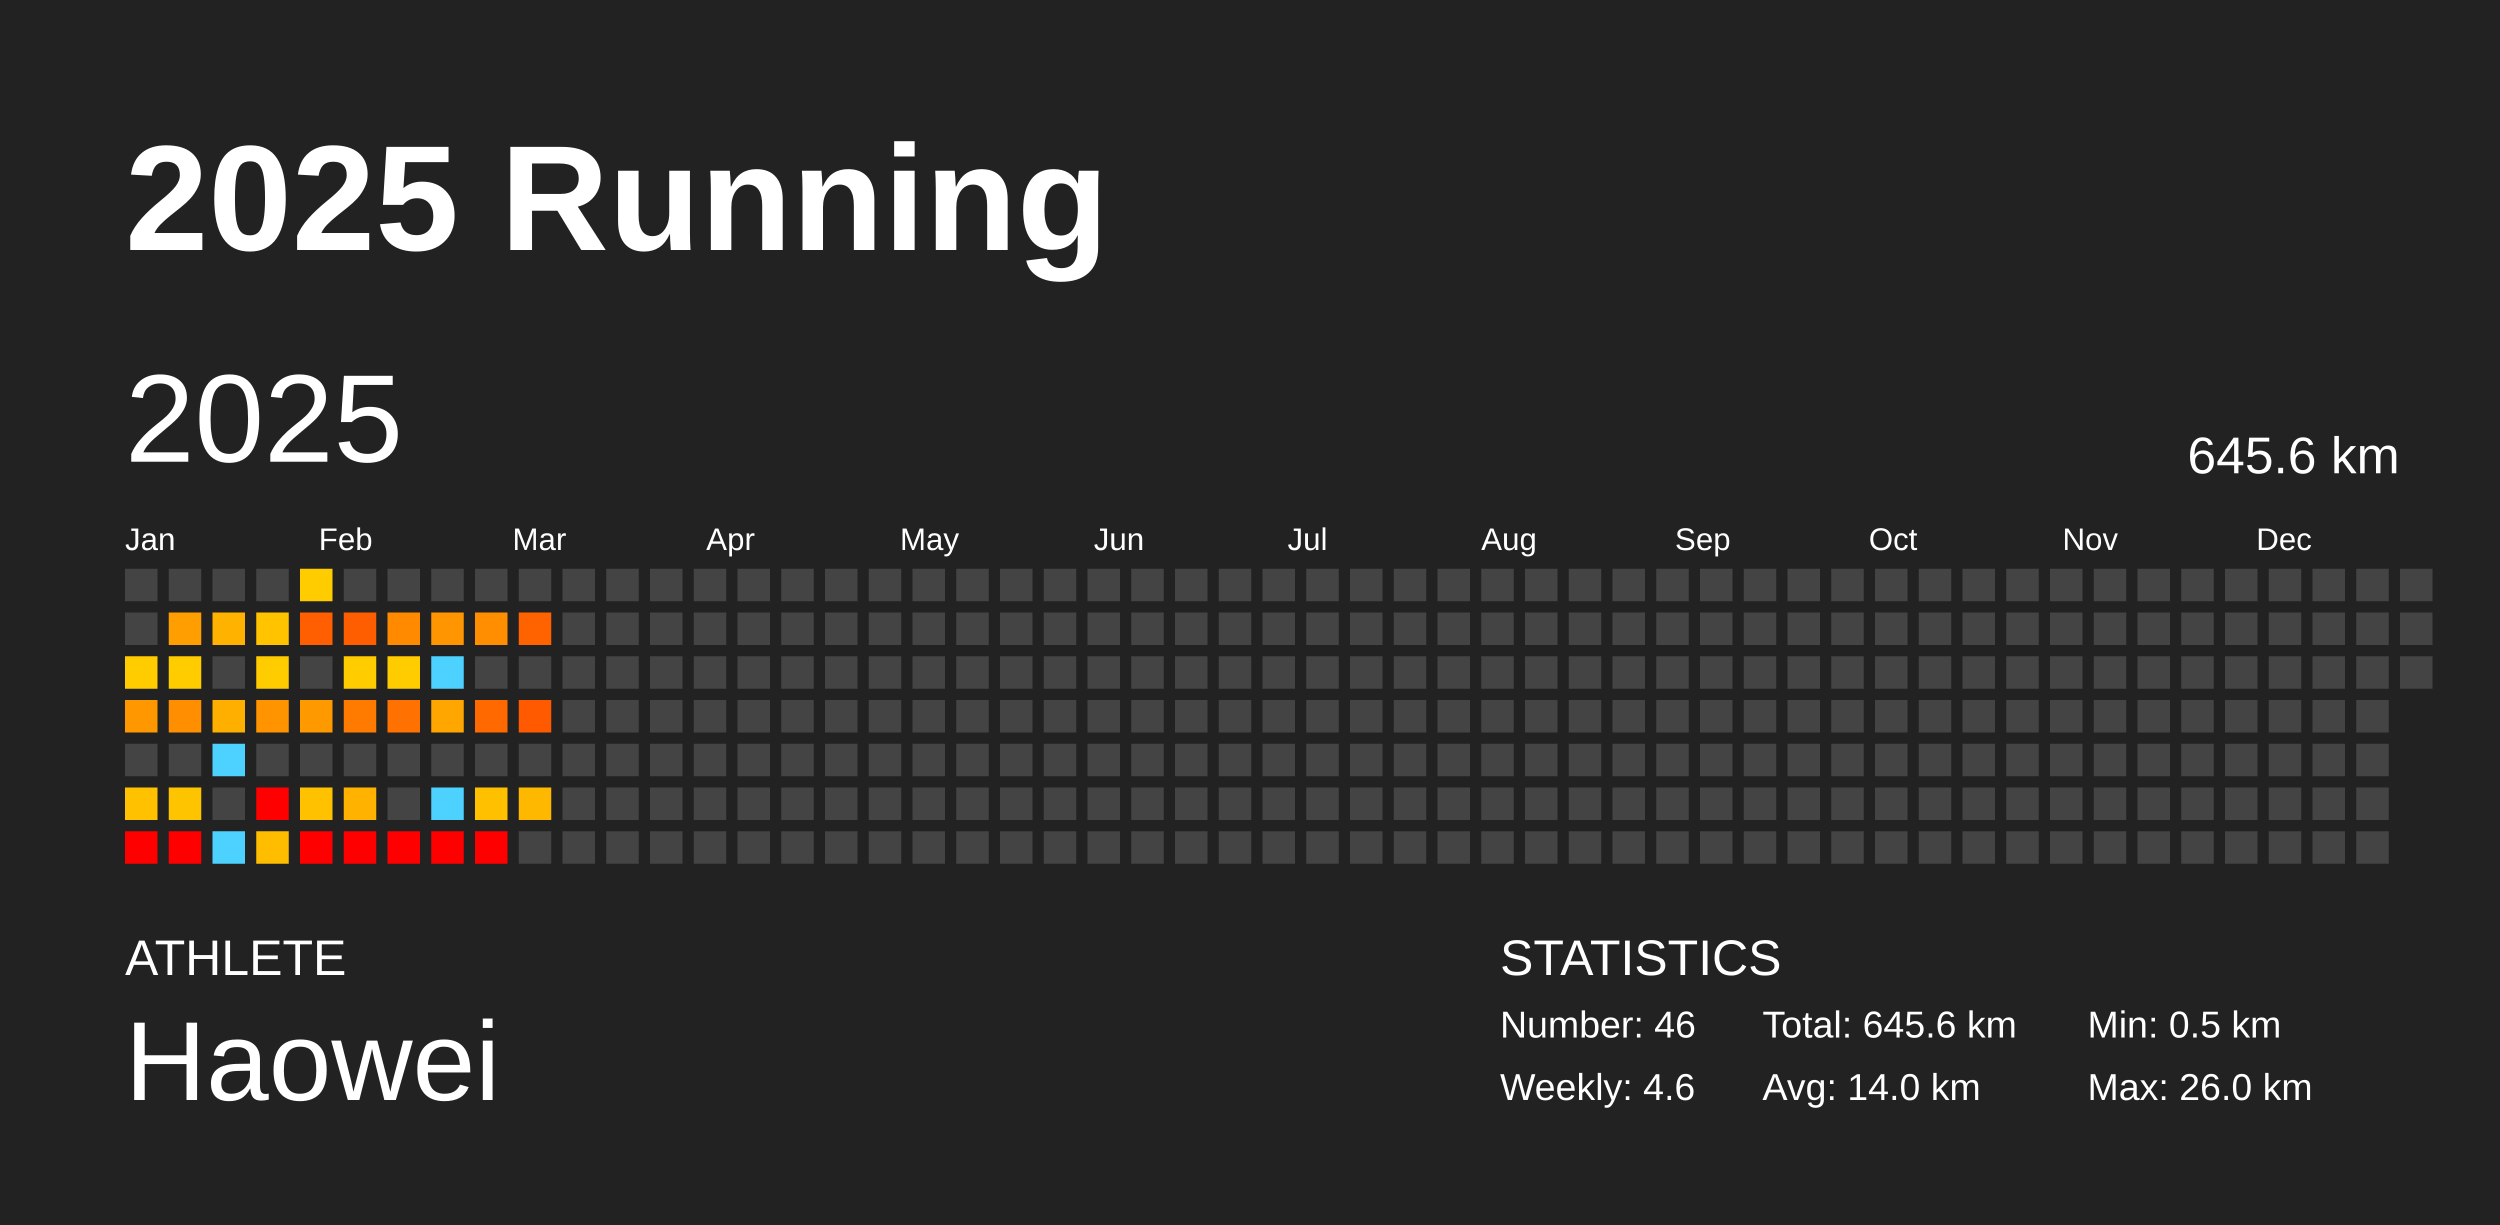
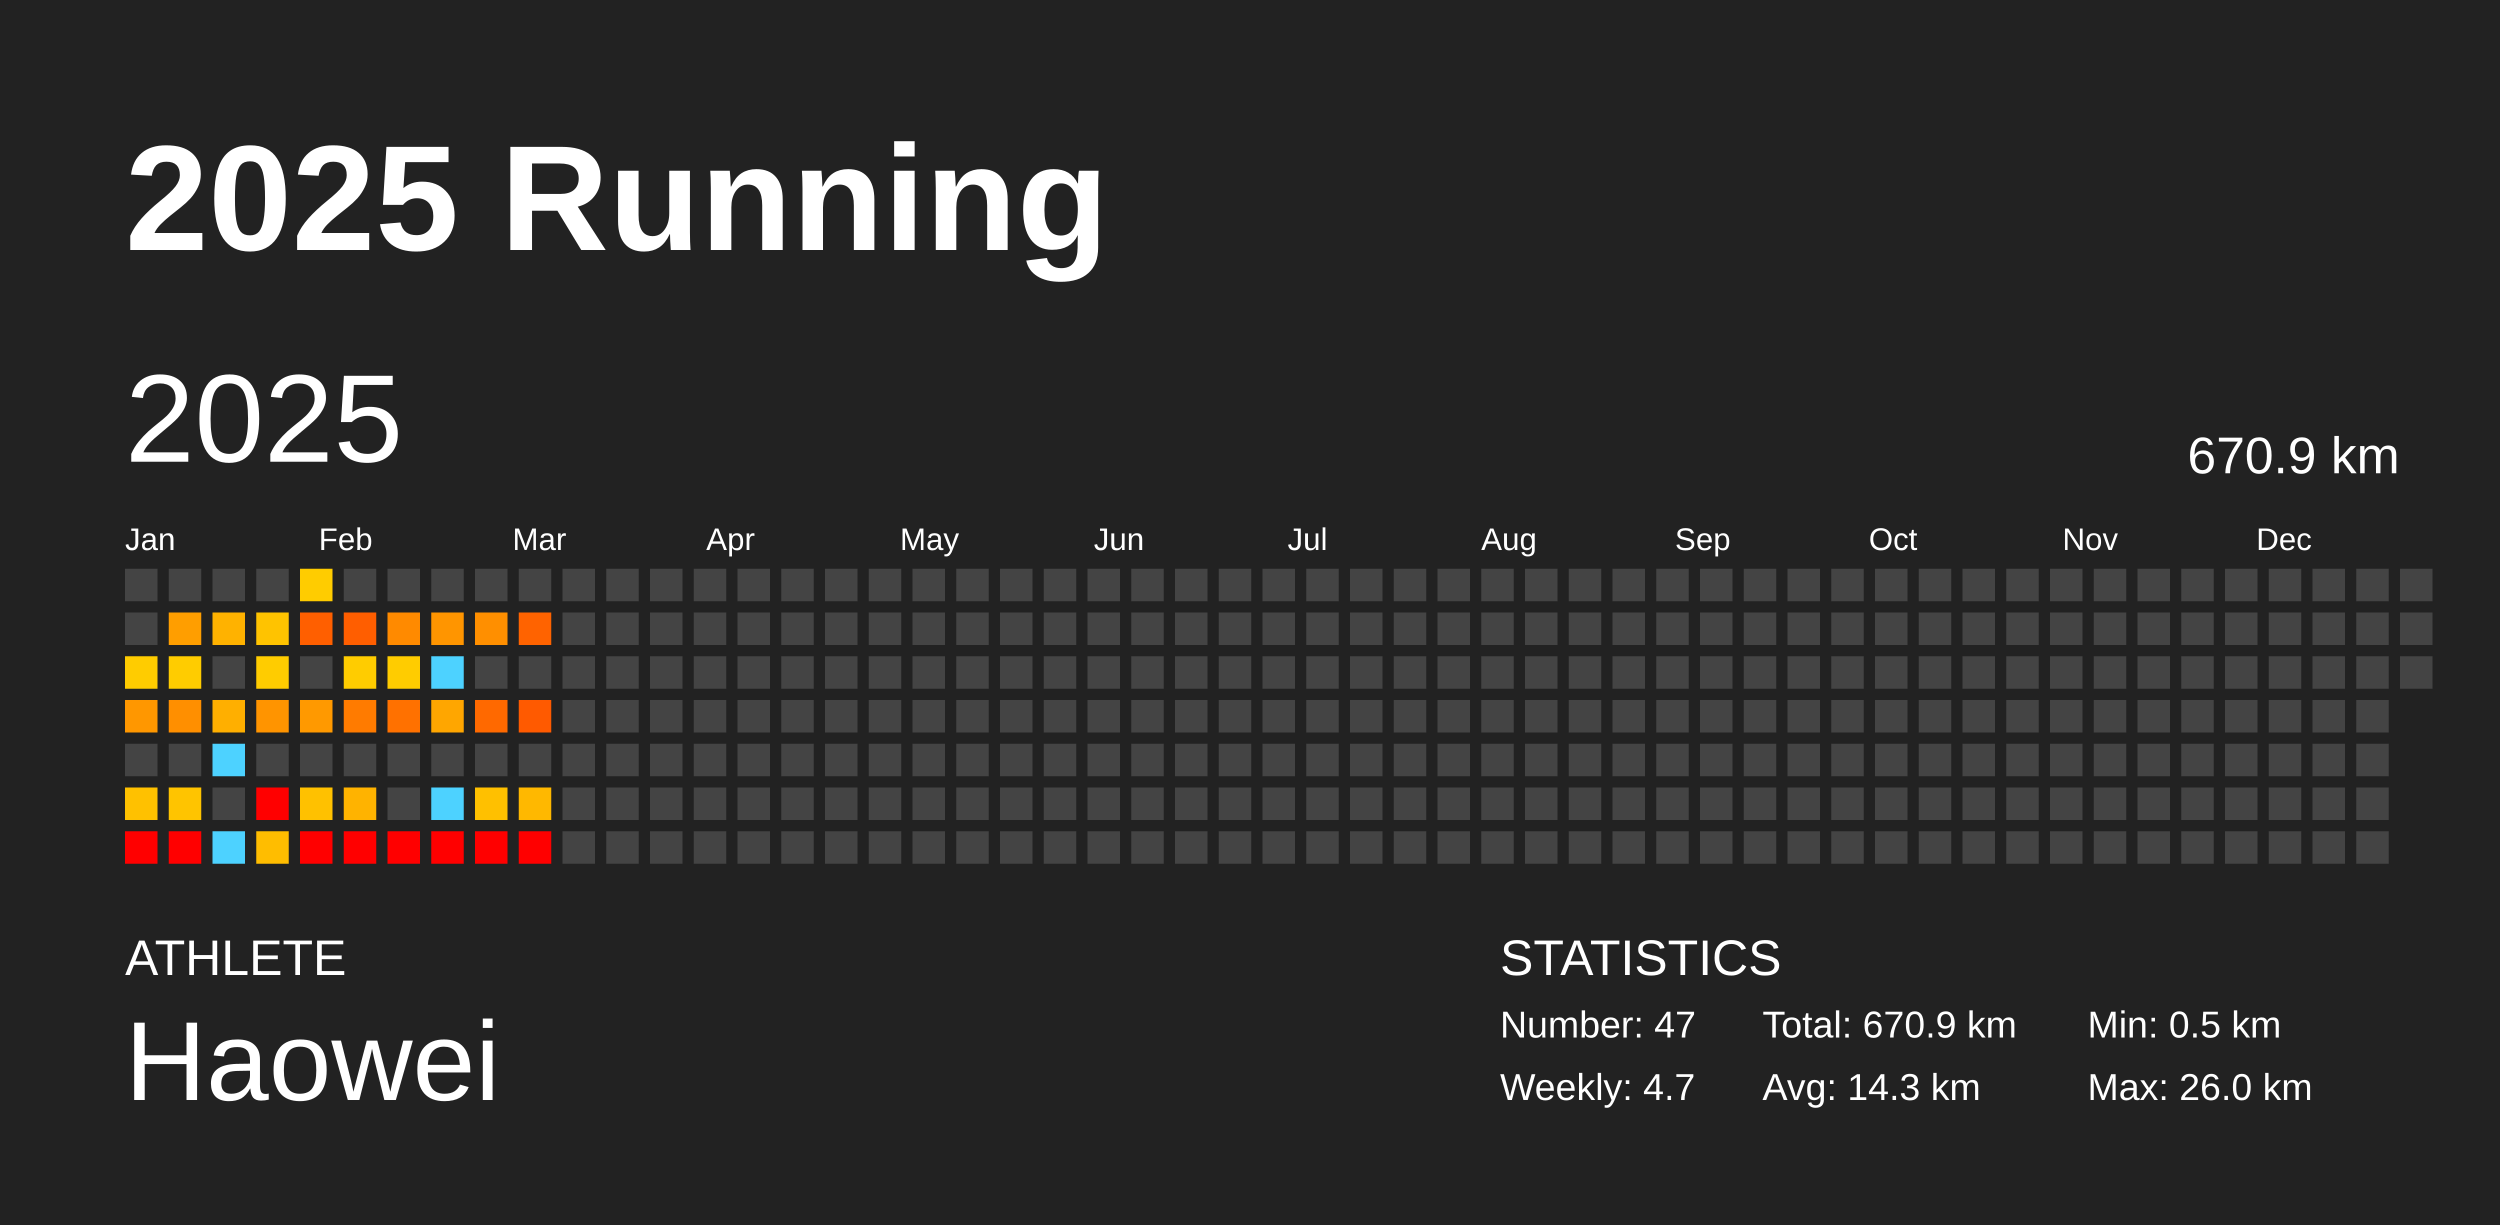
<svg xmlns="http://www.w3.org/2000/svg" baseProfile="full" height="98mm" version="1.1" viewBox="0,0,200,98" width="200mm">
  <defs />
  <rect fill="#222222" height="98" width="200" x="0" y="0" />
  <text fill="#FFFFFF" style="font-size:12px; font-family:Arial; font-weight:bold;" x="10" y="20">2025 Running</text>
  <text fill="#FFFFFF" style="font-size:4px; font-family:Arial" x="10" y="78">ATHLETE</text>
  <text fill="#FFFFFF" style="font-size:9px; font-family:Arial" x="10" y="88">Haowei</text>
  <text fill="#FFFFFF" style="font-size:4px; font-family:Arial" x="120" y="78">STATISTICS</text>
-   <text fill="#FFFFFF" style="font-size:3px; font-family:Arial" x="120" y="83">Number: 46</text>
-   <text fill="#FFFFFF" style="font-size:3px; font-family:Arial" x="120" y="88">Weekly: 4.6</text>
-   <text fill="#FFFFFF" style="font-size:3px; font-family:Arial" x="141" y="83">Total: 645.6 km</text>
-   <text fill="#FFFFFF" style="font-size:3px; font-family:Arial" x="141" y="88">Avg: 14.0 km</text>
+   <text fill="#FFFFFF" style="font-size:3px; font-family:Arial" x="120" y="83">Number: 47</text>
+   <text fill="#FFFFFF" style="font-size:3px; font-family:Arial" x="120" y="88">Weekly: 4.7</text>
+   <text fill="#FFFFFF" style="font-size:3px; font-family:Arial" x="141" y="83">Total: 670.9 km</text>
+   <text fill="#FFFFFF" style="font-size:3px; font-family:Arial" x="141" y="88">Avg: 14.3 km</text>
  <text fill="#FFFFFF" style="font-size:3px; font-family:Arial" x="167" y="83">Min: 0.5 km</text>
  <text fill="#FFFFFF" style="font-size:3px; font-family:Arial" x="167" y="88">Max: 26.0 km</text>
  <text dominant-baseline="hanging" fill="#FFFFFF" style="font-size:10.0px; font-family:Arial;" x="10" y="30">2025</text>
-   <text dominant-baseline="hanging" fill="#FFFFFF" style="font-size:4.125px; font-family:Arial;" x="175" y="35">645.6 km</text>
+   <text dominant-baseline="hanging" fill="#FFFFFF" style="font-size:4.125px; font-family:Arial;" x="175" y="35">670.9 km</text>
  <text fill="#FFFFFF" style="font-size:2.5px; font-family:Arial" x="10.0" y="44">Jan</text>
  <text fill="#FFFFFF" style="font-size:2.5px; font-family:Arial" x="25.5" y="44">Feb</text>
  <text fill="#FFFFFF" style="font-size:2.5px; font-family:Arial" x="41.0" y="44">Mar</text>
  <text fill="#FFFFFF" style="font-size:2.5px; font-family:Arial" x="56.5" y="44">Apr</text>
  <text fill="#FFFFFF" style="font-size:2.5px; font-family:Arial" x="72.0" y="44">May</text>
  <text fill="#FFFFFF" style="font-size:2.5px; font-family:Arial" x="87.5" y="44">Jun</text>
  <text fill="#FFFFFF" style="font-size:2.5px; font-family:Arial" x="103.0" y="44">Jul</text>
  <text fill="#FFFFFF" style="font-size:2.5px; font-family:Arial" x="118.5" y="44">Aug</text>
  <text fill="#FFFFFF" style="font-size:2.5px; font-family:Arial" x="134.0" y="44">Sep</text>
  <text fill="#FFFFFF" style="font-size:2.5px; font-family:Arial" x="149.5" y="44">Oct</text>
  <text fill="#FFFFFF" style="font-size:2.5px; font-family:Arial" x="165.0" y="44">Nov</text>
  <text fill="#FFFFFF" style="font-size:2.5px; font-family:Arial" x="180.5" y="44">Dec</text>
  <rect fill="#444444" height="2.6" width="2.6" x="10.0" y="45.5" />
  <rect fill="#444444" height="2.6" width="2.6" x="10.0" y="49.0" />
  <rect fill="#ffcc00" height="2.6" width="2.6" x="10.0" y="52.5" />
  <rect fill="#ff9700" height="2.6" width="2.6" x="10.0" y="56.0" />
  <rect fill="#444444" height="2.6" width="2.6" x="10.0" y="59.5" />
  <rect fill="#ffc100" height="2.6" width="2.6" x="10.0" y="63.0" />
  <rect fill="red" height="2.6" width="2.6" x="10.0" y="66.5" />
  <rect fill="#444444" height="2.6" width="2.6" x="13.5" y="45.5" />
  <rect fill="#ff9e00" height="2.6" width="2.6" x="13.5" y="49.0" />
  <rect fill="#ffcc00" height="2.6" width="2.6" x="13.5" y="52.5" />
  <rect fill="#ff8f00" height="2.6" width="2.6" x="13.5" y="56.0" />
  <rect fill="#444444" height="2.6" width="2.6" x="13.5" y="59.5" />
  <rect fill="#ffc400" height="2.6" width="2.6" x="13.5" y="63.0" />
  <rect fill="red" height="2.6" width="2.6" x="13.5" y="66.5" />
  <rect fill="#444444" height="2.6" width="2.6" x="17.0" y="45.5" />
  <rect fill="#ffb200" height="2.6" width="2.6" x="17.0" y="49.0" />
  <rect fill="#444444" height="2.6" width="2.6" x="17.0" y="52.5" />
  <rect fill="#ffaf00" height="2.6" width="2.6" x="17.0" y="56.0" />
  <rect fill="#4dd2ff" height="2.6" width="2.6" x="17.0" y="59.5" />
  <rect fill="#444444" height="2.6" width="2.6" x="17.0" y="63.0" />
  <rect fill="#4dd2ff" height="2.6" width="2.6" x="17.0" y="66.5" />
  <rect fill="#444444" height="2.6" width="2.6" x="20.5" y="45.5" />
  <rect fill="#ffc300" height="2.6" width="2.6" x="20.5" y="49.0" />
  <rect fill="#ffcc00" height="2.6" width="2.6" x="20.5" y="52.5" />
  <rect fill="#ff9400" height="2.6" width="2.6" x="20.5" y="56.0" />
  <rect fill="#444444" height="2.6" width="2.6" x="20.5" y="59.5" />
  <rect fill="red" height="2.6" width="2.6" x="20.5" y="63.0" />
  <rect fill="#ffbd00" height="2.6" width="2.6" x="20.5" y="66.5" />
  <rect fill="#ffcc00" height="2.6" width="2.6" x="24.0" y="45.5" />
  <rect fill="#ff5f00" height="2.6" width="2.6" x="24.0" y="49.0" />
  <rect fill="#444444" height="2.6" width="2.6" x="24.0" y="52.5" />
  <rect fill="#ff9900" height="2.6" width="2.6" x="24.0" y="56.0" />
  <rect fill="#444444" height="2.6" width="2.6" x="24.0" y="59.5" />
  <rect fill="#ffc100" height="2.6" width="2.6" x="24.0" y="63.0" />
  <rect fill="red" height="2.6" width="2.6" x="24.0" y="66.5" />
  <rect fill="#444444" height="2.6" width="2.6" x="27.5" y="45.5" />
  <rect fill="#ff5e00" height="2.6" width="2.6" x="27.5" y="49.0" />
  <rect fill="#ffcc00" height="2.6" width="2.6" x="27.5" y="52.5" />
  <rect fill="#ff7b00" height="2.6" width="2.6" x="27.5" y="56.0" />
  <rect fill="#444444" height="2.6" width="2.6" x="27.5" y="59.5" />
  <rect fill="#ffb300" height="2.6" width="2.6" x="27.5" y="63.0" />
  <rect fill="red" height="2.6" width="2.6" x="27.5" y="66.5" />
  <rect fill="#444444" height="2.6" width="2.6" x="31.0" y="45.5" />
  <rect fill="#ff8a00" height="2.6" width="2.6" x="31.0" y="49.0" />
  <rect fill="#ffcc00" height="2.6" width="2.6" x="31.0" y="52.5" />
  <rect fill="#ff7100" height="2.6" width="2.6" x="31.0" y="56.0" />
  <rect fill="#444444" height="2.6" width="2.6" x="31.0" y="59.5" />
  <rect fill="#444444" height="2.6" width="2.6" x="31.0" y="63.0" />
  <rect fill="red" height="2.6" width="2.6" x="31.0" y="66.5" />
  <rect fill="#444444" height="2.6" width="2.6" x="34.5" y="45.5" />
  <rect fill="#ff9500" height="2.6" width="2.6" x="34.5" y="49.0" />
  <rect fill="#4dd2ff" height="2.6" width="2.6" x="34.5" y="52.5" />
  <rect fill="#ffa600" height="2.6" width="2.6" x="34.5" y="56.0" />
  <rect fill="#444444" height="2.6" width="2.6" x="34.5" y="59.5" />
  <rect fill="#4dd2ff" height="2.6" width="2.6" x="34.5" y="63.0" />
  <rect fill="red" height="2.6" width="2.6" x="34.5" y="66.5" />
  <rect fill="#444444" height="2.6" width="2.6" x="38.0" y="45.5" />
  <rect fill="#ff8f00" height="2.6" width="2.6" x="38.0" y="49.0" />
  <rect fill="#444444" height="2.6" width="2.6" x="38.0" y="52.5" />
  <rect fill="#ff6900" height="2.6" width="2.6" x="38.0" y="56.0" />
  <rect fill="#444444" height="2.6" width="2.6" x="38.0" y="59.5" />
  <rect fill="#ffc000" height="2.6" width="2.6" x="38.0" y="63.0" />
  <rect fill="red" height="2.6" width="2.6" x="38.0" y="66.5" />
  <rect fill="#444444" height="2.6" width="2.6" x="41.5" y="45.5" />
  <rect fill="#ff6300" height="2.6" width="2.6" x="41.5" y="49.0" />
  <rect fill="#444444" height="2.6" width="2.6" x="41.5" y="52.5" />
  <rect fill="#ff5a00" height="2.6" width="2.6" x="41.5" y="56.0" />
  <rect fill="#444444" height="2.6" width="2.6" x="41.5" y="59.5" />
  <rect fill="#ffb800" height="2.6" width="2.6" x="41.5" y="63.0" />
-   <rect fill="#444444" height="2.6" width="2.6" x="41.5" y="66.5" />
+   <rect fill="red" height="2.6" width="2.6" x="41.5" y="66.5" />
  <rect fill="#444444" height="2.6" width="2.6" x="45.0" y="45.5" />
  <rect fill="#444444" height="2.6" width="2.6" x="45.0" y="49.0" />
  <rect fill="#444444" height="2.6" width="2.6" x="45.0" y="52.5" />
  <rect fill="#444444" height="2.6" width="2.6" x="45.0" y="56.0" />
  <rect fill="#444444" height="2.6" width="2.6" x="45.0" y="59.5" />
  <rect fill="#444444" height="2.6" width="2.6" x="45.0" y="63.0" />
  <rect fill="#444444" height="2.6" width="2.6" x="45.0" y="66.5" />
  <rect fill="#444444" height="2.6" width="2.6" x="48.5" y="45.5" />
  <rect fill="#444444" height="2.6" width="2.6" x="48.5" y="49.0" />
  <rect fill="#444444" height="2.6" width="2.6" x="48.5" y="52.5" />
  <rect fill="#444444" height="2.6" width="2.6" x="48.5" y="56.0" />
  <rect fill="#444444" height="2.6" width="2.6" x="48.5" y="59.5" />
  <rect fill="#444444" height="2.6" width="2.6" x="48.5" y="63.0" />
  <rect fill="#444444" height="2.6" width="2.6" x="48.5" y="66.5" />
  <rect fill="#444444" height="2.6" width="2.6" x="52.0" y="45.5" />
  <rect fill="#444444" height="2.6" width="2.6" x="52.0" y="49.0" />
  <rect fill="#444444" height="2.6" width="2.6" x="52.0" y="52.5" />
  <rect fill="#444444" height="2.6" width="2.6" x="52.0" y="56.0" />
  <rect fill="#444444" height="2.6" width="2.6" x="52.0" y="59.5" />
  <rect fill="#444444" height="2.6" width="2.6" x="52.0" y="63.0" />
  <rect fill="#444444" height="2.6" width="2.6" x="52.0" y="66.5" />
  <rect fill="#444444" height="2.6" width="2.6" x="55.5" y="45.5" />
  <rect fill="#444444" height="2.6" width="2.6" x="55.5" y="49.0" />
  <rect fill="#444444" height="2.6" width="2.6" x="55.5" y="52.5" />
  <rect fill="#444444" height="2.6" width="2.6" x="55.5" y="56.0" />
  <rect fill="#444444" height="2.6" width="2.6" x="55.5" y="59.5" />
  <rect fill="#444444" height="2.6" width="2.6" x="55.5" y="63.0" />
  <rect fill="#444444" height="2.6" width="2.6" x="55.5" y="66.5" />
  <rect fill="#444444" height="2.6" width="2.6" x="59.0" y="45.5" />
  <rect fill="#444444" height="2.6" width="2.6" x="59.0" y="49.0" />
  <rect fill="#444444" height="2.6" width="2.6" x="59.0" y="52.5" />
  <rect fill="#444444" height="2.6" width="2.6" x="59.0" y="56.0" />
  <rect fill="#444444" height="2.6" width="2.6" x="59.0" y="59.5" />
  <rect fill="#444444" height="2.6" width="2.6" x="59.0" y="63.0" />
  <rect fill="#444444" height="2.6" width="2.6" x="59.0" y="66.5" />
  <rect fill="#444444" height="2.6" width="2.6" x="62.5" y="45.5" />
  <rect fill="#444444" height="2.6" width="2.6" x="62.5" y="49.0" />
  <rect fill="#444444" height="2.6" width="2.6" x="62.5" y="52.5" />
  <rect fill="#444444" height="2.6" width="2.6" x="62.5" y="56.0" />
  <rect fill="#444444" height="2.6" width="2.6" x="62.5" y="59.5" />
  <rect fill="#444444" height="2.6" width="2.6" x="62.5" y="63.0" />
  <rect fill="#444444" height="2.6" width="2.6" x="62.5" y="66.5" />
  <rect fill="#444444" height="2.6" width="2.6" x="66.0" y="45.5" />
  <rect fill="#444444" height="2.6" width="2.6" x="66.0" y="49.0" />
  <rect fill="#444444" height="2.6" width="2.6" x="66.0" y="52.5" />
  <rect fill="#444444" height="2.6" width="2.6" x="66.0" y="56.0" />
  <rect fill="#444444" height="2.6" width="2.6" x="66.0" y="59.5" />
  <rect fill="#444444" height="2.6" width="2.6" x="66.0" y="63.0" />
  <rect fill="#444444" height="2.6" width="2.6" x="66.0" y="66.5" />
  <rect fill="#444444" height="2.6" width="2.6" x="69.5" y="45.5" />
  <rect fill="#444444" height="2.6" width="2.6" x="69.5" y="49.0" />
  <rect fill="#444444" height="2.6" width="2.6" x="69.5" y="52.5" />
  <rect fill="#444444" height="2.6" width="2.6" x="69.5" y="56.0" />
  <rect fill="#444444" height="2.6" width="2.6" x="69.5" y="59.5" />
  <rect fill="#444444" height="2.6" width="2.6" x="69.5" y="63.0" />
  <rect fill="#444444" height="2.6" width="2.6" x="69.5" y="66.5" />
  <rect fill="#444444" height="2.6" width="2.6" x="73.0" y="45.5" />
  <rect fill="#444444" height="2.6" width="2.6" x="73.0" y="49.0" />
  <rect fill="#444444" height="2.6" width="2.6" x="73.0" y="52.5" />
  <rect fill="#444444" height="2.6" width="2.6" x="73.0" y="56.0" />
  <rect fill="#444444" height="2.6" width="2.6" x="73.0" y="59.5" />
  <rect fill="#444444" height="2.6" width="2.6" x="73.0" y="63.0" />
  <rect fill="#444444" height="2.6" width="2.6" x="73.0" y="66.5" />
  <rect fill="#444444" height="2.6" width="2.6" x="76.5" y="45.5" />
  <rect fill="#444444" height="2.6" width="2.6" x="76.5" y="49.0" />
  <rect fill="#444444" height="2.6" width="2.6" x="76.5" y="52.5" />
  <rect fill="#444444" height="2.6" width="2.6" x="76.5" y="56.0" />
  <rect fill="#444444" height="2.6" width="2.6" x="76.5" y="59.5" />
  <rect fill="#444444" height="2.6" width="2.6" x="76.5" y="63.0" />
  <rect fill="#444444" height="2.6" width="2.6" x="76.5" y="66.5" />
  <rect fill="#444444" height="2.6" width="2.6" x="80.0" y="45.5" />
  <rect fill="#444444" height="2.6" width="2.6" x="80.0" y="49.0" />
  <rect fill="#444444" height="2.6" width="2.6" x="80.0" y="52.5" />
  <rect fill="#444444" height="2.6" width="2.6" x="80.0" y="56.0" />
  <rect fill="#444444" height="2.6" width="2.6" x="80.0" y="59.5" />
  <rect fill="#444444" height="2.6" width="2.6" x="80.0" y="63.0" />
  <rect fill="#444444" height="2.6" width="2.6" x="80.0" y="66.5" />
  <rect fill="#444444" height="2.6" width="2.6" x="83.5" y="45.5" />
  <rect fill="#444444" height="2.6" width="2.6" x="83.5" y="49.0" />
  <rect fill="#444444" height="2.6" width="2.6" x="83.5" y="52.5" />
  <rect fill="#444444" height="2.6" width="2.6" x="83.5" y="56.0" />
  <rect fill="#444444" height="2.6" width="2.6" x="83.5" y="59.5" />
  <rect fill="#444444" height="2.6" width="2.6" x="83.5" y="63.0" />
  <rect fill="#444444" height="2.6" width="2.6" x="83.5" y="66.5" />
  <rect fill="#444444" height="2.6" width="2.6" x="87.0" y="45.5" />
  <rect fill="#444444" height="2.6" width="2.6" x="87.0" y="49.0" />
  <rect fill="#444444" height="2.6" width="2.6" x="87.0" y="52.5" />
  <rect fill="#444444" height="2.6" width="2.6" x="87.0" y="56.0" />
  <rect fill="#444444" height="2.6" width="2.6" x="87.0" y="59.5" />
  <rect fill="#444444" height="2.6" width="2.6" x="87.0" y="63.0" />
  <rect fill="#444444" height="2.6" width="2.6" x="87.0" y="66.5" />
  <rect fill="#444444" height="2.6" width="2.6" x="90.5" y="45.5" />
  <rect fill="#444444" height="2.6" width="2.6" x="90.5" y="49.0" />
  <rect fill="#444444" height="2.6" width="2.6" x="90.5" y="52.5" />
  <rect fill="#444444" height="2.6" width="2.6" x="90.5" y="56.0" />
  <rect fill="#444444" height="2.6" width="2.6" x="90.5" y="59.5" />
  <rect fill="#444444" height="2.6" width="2.6" x="90.5" y="63.0" />
  <rect fill="#444444" height="2.6" width="2.6" x="90.5" y="66.5" />
  <rect fill="#444444" height="2.6" width="2.6" x="94.0" y="45.5" />
  <rect fill="#444444" height="2.6" width="2.6" x="94.0" y="49.0" />
  <rect fill="#444444" height="2.6" width="2.6" x="94.0" y="52.5" />
  <rect fill="#444444" height="2.6" width="2.6" x="94.0" y="56.0" />
  <rect fill="#444444" height="2.6" width="2.6" x="94.0" y="59.5" />
  <rect fill="#444444" height="2.6" width="2.6" x="94.0" y="63.0" />
  <rect fill="#444444" height="2.6" width="2.6" x="94.0" y="66.5" />
  <rect fill="#444444" height="2.6" width="2.6" x="97.5" y="45.5" />
  <rect fill="#444444" height="2.6" width="2.6" x="97.5" y="49.0" />
  <rect fill="#444444" height="2.6" width="2.6" x="97.5" y="52.5" />
  <rect fill="#444444" height="2.6" width="2.6" x="97.5" y="56.0" />
  <rect fill="#444444" height="2.6" width="2.6" x="97.5" y="59.5" />
  <rect fill="#444444" height="2.6" width="2.6" x="97.5" y="63.0" />
  <rect fill="#444444" height="2.6" width="2.6" x="97.5" y="66.5" />
  <rect fill="#444444" height="2.6" width="2.6" x="101.0" y="45.5" />
  <rect fill="#444444" height="2.6" width="2.6" x="101.0" y="49.0" />
  <rect fill="#444444" height="2.6" width="2.6" x="101.0" y="52.5" />
  <rect fill="#444444" height="2.6" width="2.6" x="101.0" y="56.0" />
  <rect fill="#444444" height="2.6" width="2.6" x="101.0" y="59.5" />
  <rect fill="#444444" height="2.6" width="2.6" x="101.0" y="63.0" />
  <rect fill="#444444" height="2.6" width="2.6" x="101.0" y="66.5" />
  <rect fill="#444444" height="2.6" width="2.6" x="104.5" y="45.5" />
  <rect fill="#444444" height="2.6" width="2.6" x="104.5" y="49.0" />
  <rect fill="#444444" height="2.6" width="2.6" x="104.5" y="52.5" />
  <rect fill="#444444" height="2.6" width="2.6" x="104.5" y="56.0" />
  <rect fill="#444444" height="2.6" width="2.6" x="104.5" y="59.5" />
  <rect fill="#444444" height="2.6" width="2.6" x="104.5" y="63.0" />
  <rect fill="#444444" height="2.6" width="2.6" x="104.5" y="66.5" />
  <rect fill="#444444" height="2.6" width="2.6" x="108.0" y="45.5" />
  <rect fill="#444444" height="2.6" width="2.6" x="108.0" y="49.0" />
  <rect fill="#444444" height="2.6" width="2.6" x="108.0" y="52.5" />
  <rect fill="#444444" height="2.6" width="2.6" x="108.0" y="56.0" />
  <rect fill="#444444" height="2.6" width="2.6" x="108.0" y="59.5" />
  <rect fill="#444444" height="2.6" width="2.6" x="108.0" y="63.0" />
  <rect fill="#444444" height="2.6" width="2.6" x="108.0" y="66.5" />
  <rect fill="#444444" height="2.6" width="2.6" x="111.5" y="45.5" />
  <rect fill="#444444" height="2.6" width="2.6" x="111.5" y="49.0" />
  <rect fill="#444444" height="2.6" width="2.6" x="111.5" y="52.5" />
  <rect fill="#444444" height="2.6" width="2.6" x="111.5" y="56.0" />
  <rect fill="#444444" height="2.6" width="2.6" x="111.5" y="59.5" />
  <rect fill="#444444" height="2.6" width="2.6" x="111.5" y="63.0" />
  <rect fill="#444444" height="2.6" width="2.6" x="111.5" y="66.5" />
  <rect fill="#444444" height="2.6" width="2.6" x="115.0" y="45.5" />
  <rect fill="#444444" height="2.6" width="2.6" x="115.0" y="49.0" />
  <rect fill="#444444" height="2.6" width="2.6" x="115.0" y="52.5" />
  <rect fill="#444444" height="2.6" width="2.6" x="115.0" y="56.0" />
  <rect fill="#444444" height="2.6" width="2.6" x="115.0" y="59.5" />
  <rect fill="#444444" height="2.6" width="2.6" x="115.0" y="63.0" />
  <rect fill="#444444" height="2.6" width="2.6" x="115.0" y="66.5" />
  <rect fill="#444444" height="2.6" width="2.6" x="118.5" y="45.5" />
  <rect fill="#444444" height="2.6" width="2.6" x="118.5" y="49.0" />
  <rect fill="#444444" height="2.6" width="2.6" x="118.5" y="52.5" />
  <rect fill="#444444" height="2.6" width="2.6" x="118.5" y="56.0" />
  <rect fill="#444444" height="2.6" width="2.6" x="118.5" y="59.5" />
  <rect fill="#444444" height="2.6" width="2.6" x="118.5" y="63.0" />
  <rect fill="#444444" height="2.6" width="2.6" x="118.5" y="66.5" />
  <rect fill="#444444" height="2.6" width="2.6" x="122.0" y="45.5" />
  <rect fill="#444444" height="2.6" width="2.6" x="122.0" y="49.0" />
  <rect fill="#444444" height="2.6" width="2.6" x="122.0" y="52.5" />
  <rect fill="#444444" height="2.6" width="2.6" x="122.0" y="56.0" />
  <rect fill="#444444" height="2.6" width="2.6" x="122.0" y="59.5" />
  <rect fill="#444444" height="2.6" width="2.6" x="122.0" y="63.0" />
  <rect fill="#444444" height="2.6" width="2.6" x="122.0" y="66.5" />
  <rect fill="#444444" height="2.6" width="2.6" x="125.5" y="45.5" />
  <rect fill="#444444" height="2.6" width="2.6" x="125.5" y="49.0" />
  <rect fill="#444444" height="2.6" width="2.6" x="125.5" y="52.5" />
  <rect fill="#444444" height="2.6" width="2.6" x="125.5" y="56.0" />
  <rect fill="#444444" height="2.6" width="2.6" x="125.5" y="59.5" />
  <rect fill="#444444" height="2.6" width="2.6" x="125.5" y="63.0" />
  <rect fill="#444444" height="2.6" width="2.6" x="125.5" y="66.5" />
  <rect fill="#444444" height="2.6" width="2.6" x="129.0" y="45.5" />
  <rect fill="#444444" height="2.6" width="2.6" x="129.0" y="49.0" />
  <rect fill="#444444" height="2.6" width="2.6" x="129.0" y="52.5" />
  <rect fill="#444444" height="2.6" width="2.6" x="129.0" y="56.0" />
  <rect fill="#444444" height="2.6" width="2.6" x="129.0" y="59.5" />
  <rect fill="#444444" height="2.6" width="2.6" x="129.0" y="63.0" />
  <rect fill="#444444" height="2.6" width="2.6" x="129.0" y="66.5" />
  <rect fill="#444444" height="2.6" width="2.6" x="132.5" y="45.5" />
  <rect fill="#444444" height="2.6" width="2.6" x="132.5" y="49.0" />
  <rect fill="#444444" height="2.6" width="2.6" x="132.5" y="52.5" />
  <rect fill="#444444" height="2.6" width="2.6" x="132.5" y="56.0" />
  <rect fill="#444444" height="2.6" width="2.6" x="132.5" y="59.5" />
  <rect fill="#444444" height="2.6" width="2.6" x="132.5" y="63.0" />
  <rect fill="#444444" height="2.6" width="2.6" x="132.5" y="66.5" />
  <rect fill="#444444" height="2.6" width="2.6" x="136.0" y="45.5" />
  <rect fill="#444444" height="2.6" width="2.6" x="136.0" y="49.0" />
  <rect fill="#444444" height="2.6" width="2.6" x="136.0" y="52.5" />
  <rect fill="#444444" height="2.6" width="2.6" x="136.0" y="56.0" />
  <rect fill="#444444" height="2.6" width="2.6" x="136.0" y="59.5" />
  <rect fill="#444444" height="2.6" width="2.6" x="136.0" y="63.0" />
  <rect fill="#444444" height="2.6" width="2.6" x="136.0" y="66.5" />
  <rect fill="#444444" height="2.6" width="2.6" x="139.5" y="45.5" />
  <rect fill="#444444" height="2.6" width="2.6" x="139.5" y="49.0" />
  <rect fill="#444444" height="2.6" width="2.6" x="139.5" y="52.5" />
  <rect fill="#444444" height="2.6" width="2.6" x="139.5" y="56.0" />
  <rect fill="#444444" height="2.6" width="2.6" x="139.5" y="59.5" />
  <rect fill="#444444" height="2.6" width="2.6" x="139.5" y="63.0" />
  <rect fill="#444444" height="2.6" width="2.6" x="139.5" y="66.5" />
  <rect fill="#444444" height="2.6" width="2.6" x="143.0" y="45.5" />
  <rect fill="#444444" height="2.6" width="2.6" x="143.0" y="49.0" />
  <rect fill="#444444" height="2.6" width="2.6" x="143.0" y="52.5" />
  <rect fill="#444444" height="2.6" width="2.6" x="143.0" y="56.0" />
  <rect fill="#444444" height="2.6" width="2.6" x="143.0" y="59.5" />
  <rect fill="#444444" height="2.6" width="2.6" x="143.0" y="63.0" />
  <rect fill="#444444" height="2.6" width="2.6" x="143.0" y="66.5" />
  <rect fill="#444444" height="2.6" width="2.6" x="146.5" y="45.5" />
  <rect fill="#444444" height="2.6" width="2.6" x="146.5" y="49.0" />
  <rect fill="#444444" height="2.6" width="2.6" x="146.5" y="52.5" />
  <rect fill="#444444" height="2.6" width="2.6" x="146.5" y="56.0" />
  <rect fill="#444444" height="2.6" width="2.6" x="146.5" y="59.5" />
  <rect fill="#444444" height="2.6" width="2.6" x="146.5" y="63.0" />
  <rect fill="#444444" height="2.6" width="2.6" x="146.5" y="66.5" />
  <rect fill="#444444" height="2.6" width="2.6" x="150.0" y="45.5" />
  <rect fill="#444444" height="2.6" width="2.6" x="150.0" y="49.0" />
  <rect fill="#444444" height="2.6" width="2.6" x="150.0" y="52.5" />
  <rect fill="#444444" height="2.6" width="2.6" x="150.0" y="56.0" />
  <rect fill="#444444" height="2.6" width="2.6" x="150.0" y="59.5" />
  <rect fill="#444444" height="2.6" width="2.6" x="150.0" y="63.0" />
  <rect fill="#444444" height="2.6" width="2.6" x="150.0" y="66.5" />
  <rect fill="#444444" height="2.6" width="2.6" x="153.5" y="45.5" />
  <rect fill="#444444" height="2.6" width="2.6" x="153.5" y="49.0" />
  <rect fill="#444444" height="2.6" width="2.6" x="153.5" y="52.5" />
  <rect fill="#444444" height="2.6" width="2.6" x="153.5" y="56.0" />
  <rect fill="#444444" height="2.6" width="2.6" x="153.5" y="59.5" />
  <rect fill="#444444" height="2.6" width="2.6" x="153.5" y="63.0" />
  <rect fill="#444444" height="2.6" width="2.6" x="153.5" y="66.5" />
  <rect fill="#444444" height="2.6" width="2.6" x="157.0" y="45.5" />
  <rect fill="#444444" height="2.6" width="2.6" x="157.0" y="49.0" />
  <rect fill="#444444" height="2.6" width="2.6" x="157.0" y="52.5" />
  <rect fill="#444444" height="2.6" width="2.6" x="157.0" y="56.0" />
  <rect fill="#444444" height="2.6" width="2.6" x="157.0" y="59.5" />
  <rect fill="#444444" height="2.6" width="2.6" x="157.0" y="63.0" />
  <rect fill="#444444" height="2.6" width="2.6" x="157.0" y="66.5" />
  <rect fill="#444444" height="2.6" width="2.6" x="160.5" y="45.5" />
  <rect fill="#444444" height="2.6" width="2.6" x="160.5" y="49.0" />
  <rect fill="#444444" height="2.6" width="2.6" x="160.5" y="52.5" />
  <rect fill="#444444" height="2.6" width="2.6" x="160.5" y="56.0" />
  <rect fill="#444444" height="2.6" width="2.6" x="160.5" y="59.5" />
  <rect fill="#444444" height="2.6" width="2.6" x="160.5" y="63.0" />
  <rect fill="#444444" height="2.6" width="2.6" x="160.5" y="66.5" />
  <rect fill="#444444" height="2.6" width="2.6" x="164.0" y="45.5" />
  <rect fill="#444444" height="2.6" width="2.6" x="164.0" y="49.0" />
  <rect fill="#444444" height="2.6" width="2.6" x="164.0" y="52.5" />
  <rect fill="#444444" height="2.6" width="2.6" x="164.0" y="56.0" />
  <rect fill="#444444" height="2.6" width="2.6" x="164.0" y="59.5" />
  <rect fill="#444444" height="2.6" width="2.6" x="164.0" y="63.0" />
  <rect fill="#444444" height="2.6" width="2.6" x="164.0" y="66.5" />
  <rect fill="#444444" height="2.6" width="2.6" x="167.5" y="45.5" />
  <rect fill="#444444" height="2.6" width="2.6" x="167.5" y="49.0" />
  <rect fill="#444444" height="2.6" width="2.6" x="167.5" y="52.5" />
  <rect fill="#444444" height="2.6" width="2.6" x="167.5" y="56.0" />
  <rect fill="#444444" height="2.6" width="2.6" x="167.5" y="59.5" />
  <rect fill="#444444" height="2.6" width="2.6" x="167.5" y="63.0" />
  <rect fill="#444444" height="2.6" width="2.6" x="167.5" y="66.5" />
  <rect fill="#444444" height="2.6" width="2.6" x="171.0" y="45.5" />
  <rect fill="#444444" height="2.6" width="2.6" x="171.0" y="49.0" />
  <rect fill="#444444" height="2.6" width="2.6" x="171.0" y="52.5" />
  <rect fill="#444444" height="2.6" width="2.6" x="171.0" y="56.0" />
  <rect fill="#444444" height="2.6" width="2.6" x="171.0" y="59.5" />
  <rect fill="#444444" height="2.6" width="2.6" x="171.0" y="63.0" />
  <rect fill="#444444" height="2.6" width="2.6" x="171.0" y="66.5" />
  <rect fill="#444444" height="2.6" width="2.6" x="174.5" y="45.5" />
  <rect fill="#444444" height="2.6" width="2.6" x="174.5" y="49.0" />
  <rect fill="#444444" height="2.6" width="2.6" x="174.5" y="52.5" />
  <rect fill="#444444" height="2.6" width="2.6" x="174.5" y="56.0" />
  <rect fill="#444444" height="2.6" width="2.6" x="174.5" y="59.5" />
  <rect fill="#444444" height="2.6" width="2.6" x="174.5" y="63.0" />
  <rect fill="#444444" height="2.6" width="2.6" x="174.5" y="66.5" />
  <rect fill="#444444" height="2.6" width="2.6" x="178.0" y="45.5" />
  <rect fill="#444444" height="2.6" width="2.6" x="178.0" y="49.0" />
  <rect fill="#444444" height="2.6" width="2.6" x="178.0" y="52.5" />
  <rect fill="#444444" height="2.6" width="2.6" x="178.0" y="56.0" />
  <rect fill="#444444" height="2.6" width="2.6" x="178.0" y="59.5" />
  <rect fill="#444444" height="2.6" width="2.6" x="178.0" y="63.0" />
  <rect fill="#444444" height="2.6" width="2.6" x="178.0" y="66.5" />
  <rect fill="#444444" height="2.6" width="2.6" x="181.5" y="45.5" />
  <rect fill="#444444" height="2.6" width="2.6" x="181.5" y="49.0" />
  <rect fill="#444444" height="2.6" width="2.6" x="181.5" y="52.5" />
  <rect fill="#444444" height="2.6" width="2.6" x="181.5" y="56.0" />
  <rect fill="#444444" height="2.6" width="2.6" x="181.5" y="59.5" />
  <rect fill="#444444" height="2.6" width="2.6" x="181.5" y="63.0" />
  <rect fill="#444444" height="2.6" width="2.6" x="181.5" y="66.5" />
  <rect fill="#444444" height="2.6" width="2.6" x="185.0" y="45.5" />
  <rect fill="#444444" height="2.6" width="2.6" x="185.0" y="49.0" />
  <rect fill="#444444" height="2.6" width="2.6" x="185.0" y="52.5" />
  <rect fill="#444444" height="2.6" width="2.6" x="185.0" y="56.0" />
  <rect fill="#444444" height="2.6" width="2.6" x="185.0" y="59.5" />
  <rect fill="#444444" height="2.6" width="2.6" x="185.0" y="63.0" />
  <rect fill="#444444" height="2.6" width="2.6" x="185.0" y="66.5" />
  <rect fill="#444444" height="2.6" width="2.6" x="188.5" y="45.5" />
  <rect fill="#444444" height="2.6" width="2.6" x="188.5" y="49.0" />
  <rect fill="#444444" height="2.6" width="2.6" x="188.5" y="52.5" />
  <rect fill="#444444" height="2.6" width="2.6" x="188.5" y="56.0" />
  <rect fill="#444444" height="2.6" width="2.6" x="188.5" y="59.5" />
  <rect fill="#444444" height="2.6" width="2.6" x="188.5" y="63.0" />
  <rect fill="#444444" height="2.6" width="2.6" x="188.5" y="66.5" />
  <rect fill="#444444" height="2.6" width="2.6" x="192.0" y="45.5" />
  <rect fill="#444444" height="2.6" width="2.6" x="192.0" y="49.0" />
  <rect fill="#444444" height="2.6" width="2.6" x="192.0" y="52.5" />
</svg>
